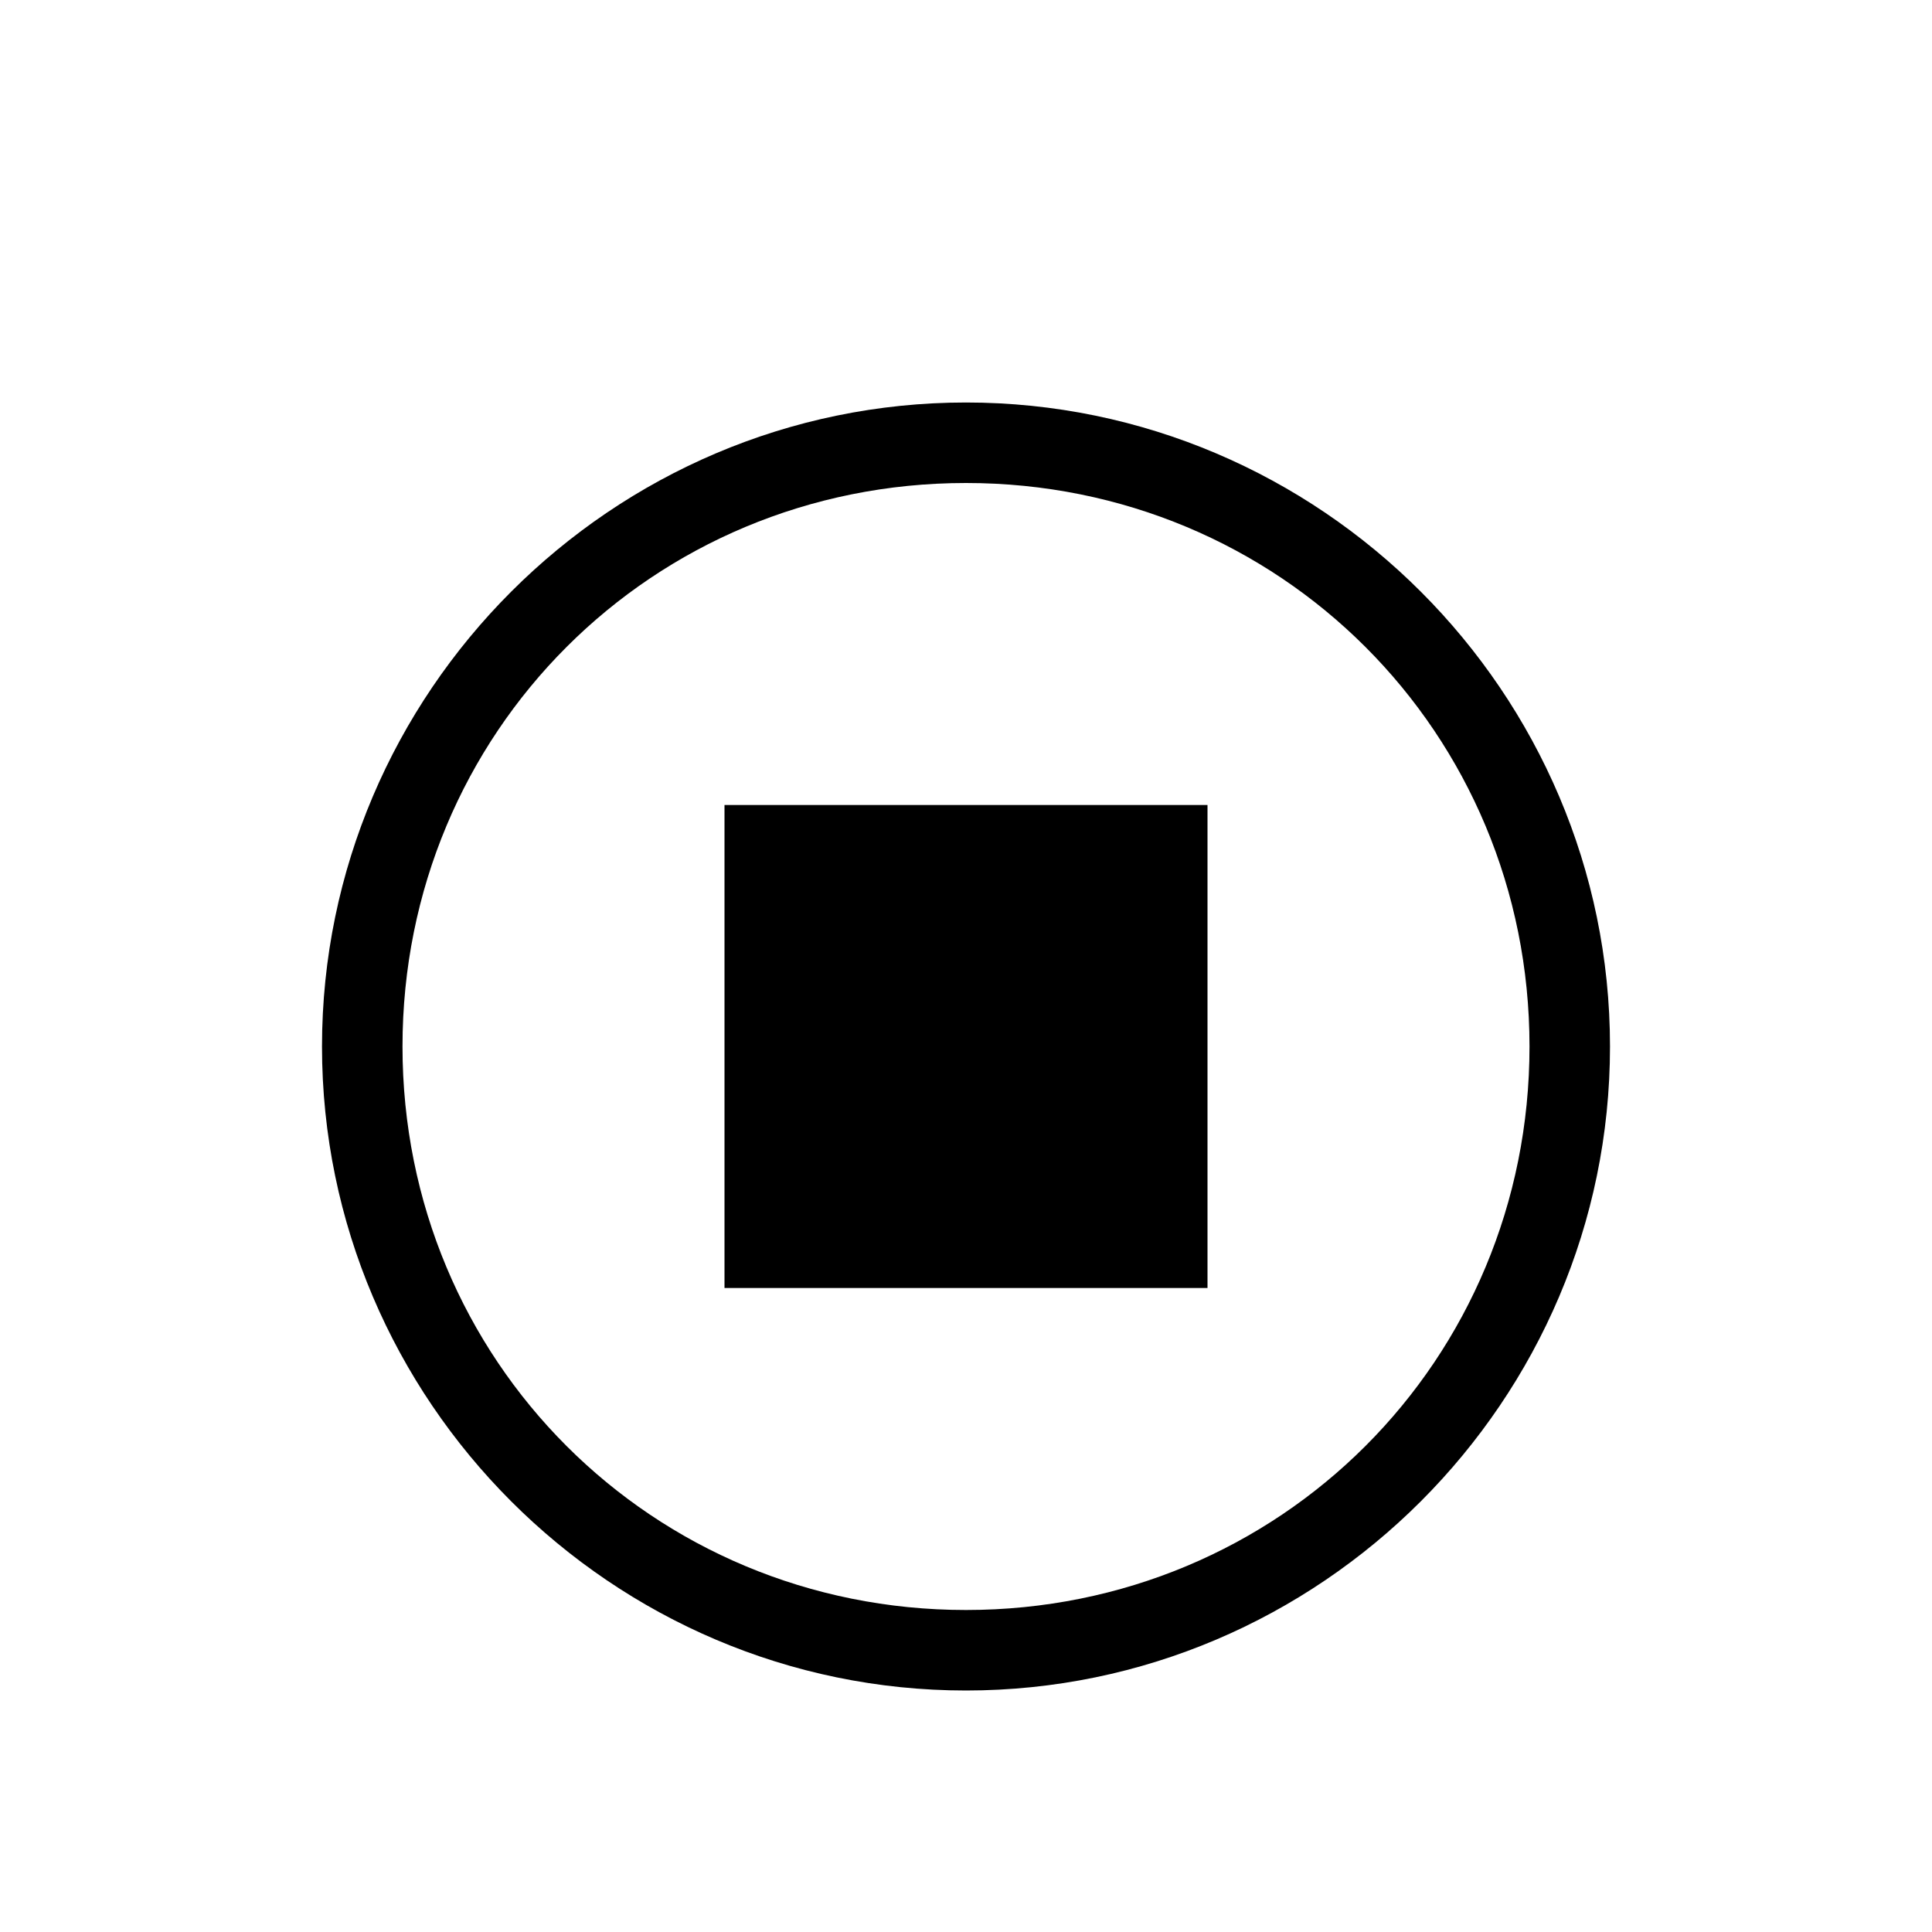
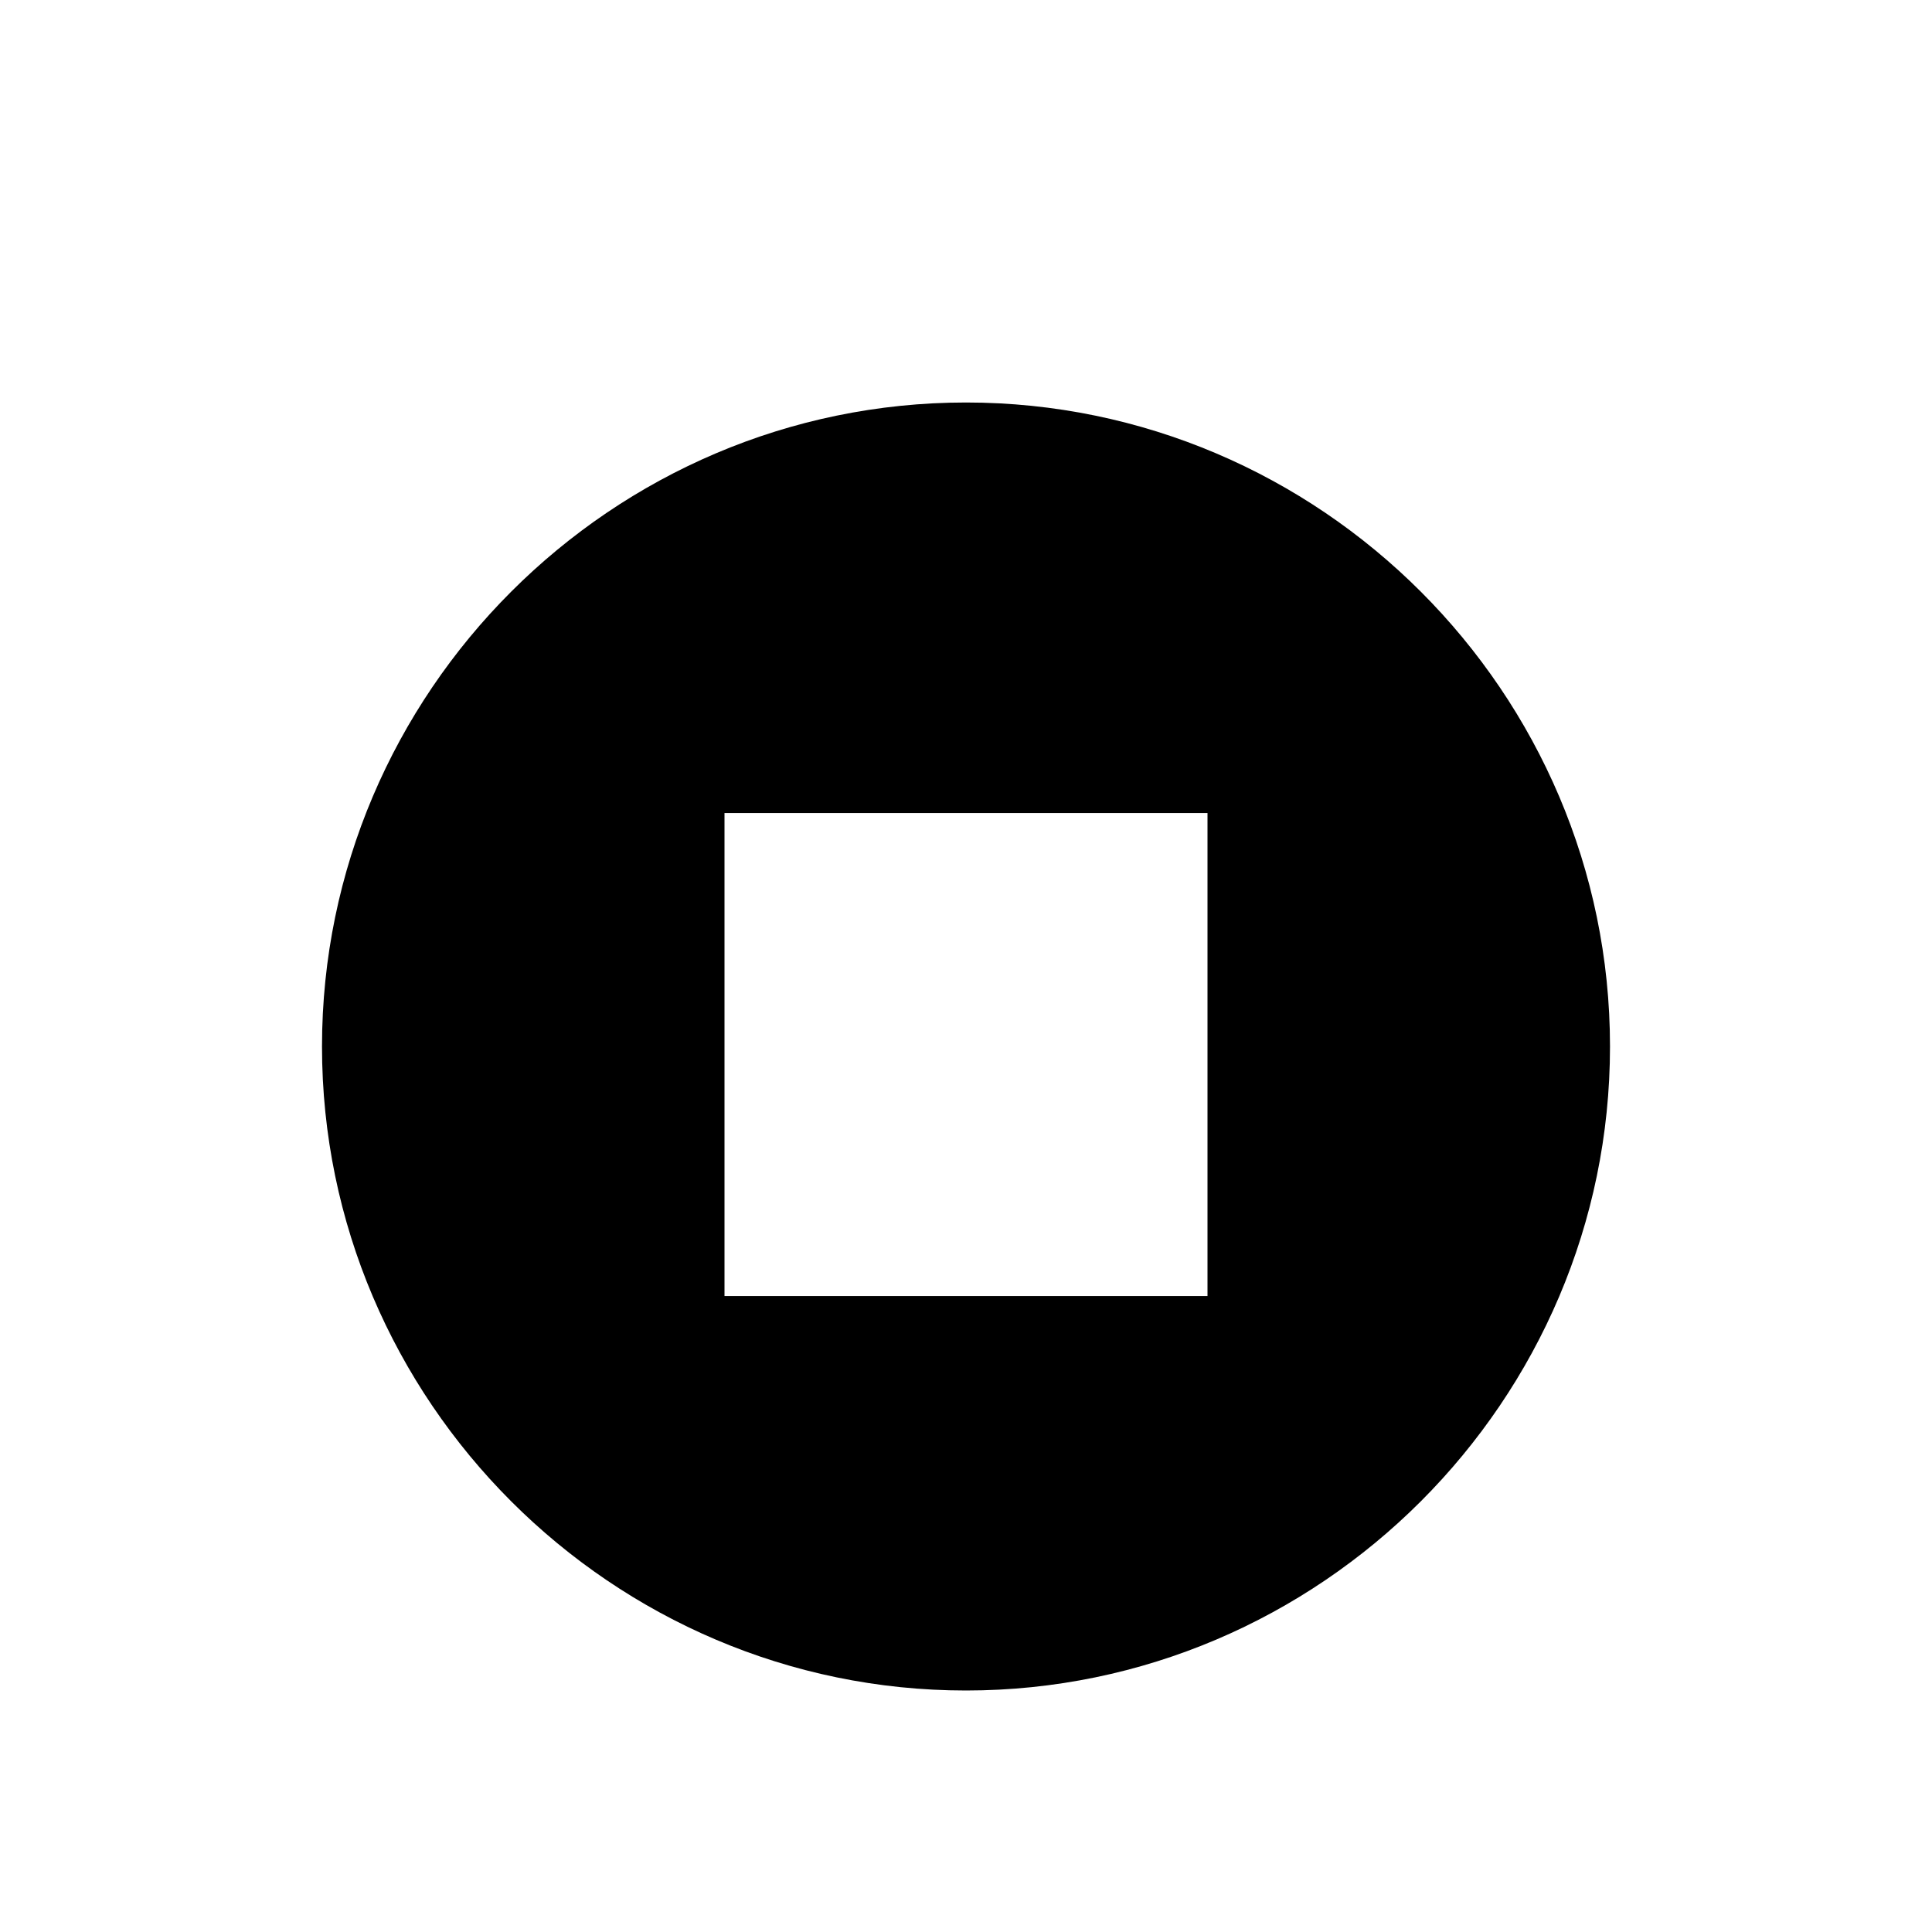
<svg xmlns="http://www.w3.org/2000/svg" width="24" height="24" viewBox="0 0 24 24">
-   <path d="M12 6c3.9 0 7 3.1 7 7s-3.1 7-7 7-7-3.1-7-7 3.1-7 7-7m0-1c-4.4 0-8 3.6-8 8s3.6 8 8 8 8-3.6 8-8-3.6-8-8-8zm-3 5h6v6h-6z" />
+   <path d="M12 5c-4.4 0-8 3.6-8 8s3.6 8 8 8 8-3.6 8-8-3.6-8-8-8zm3 11.1H9v-6h6v6z" />
</svg>
